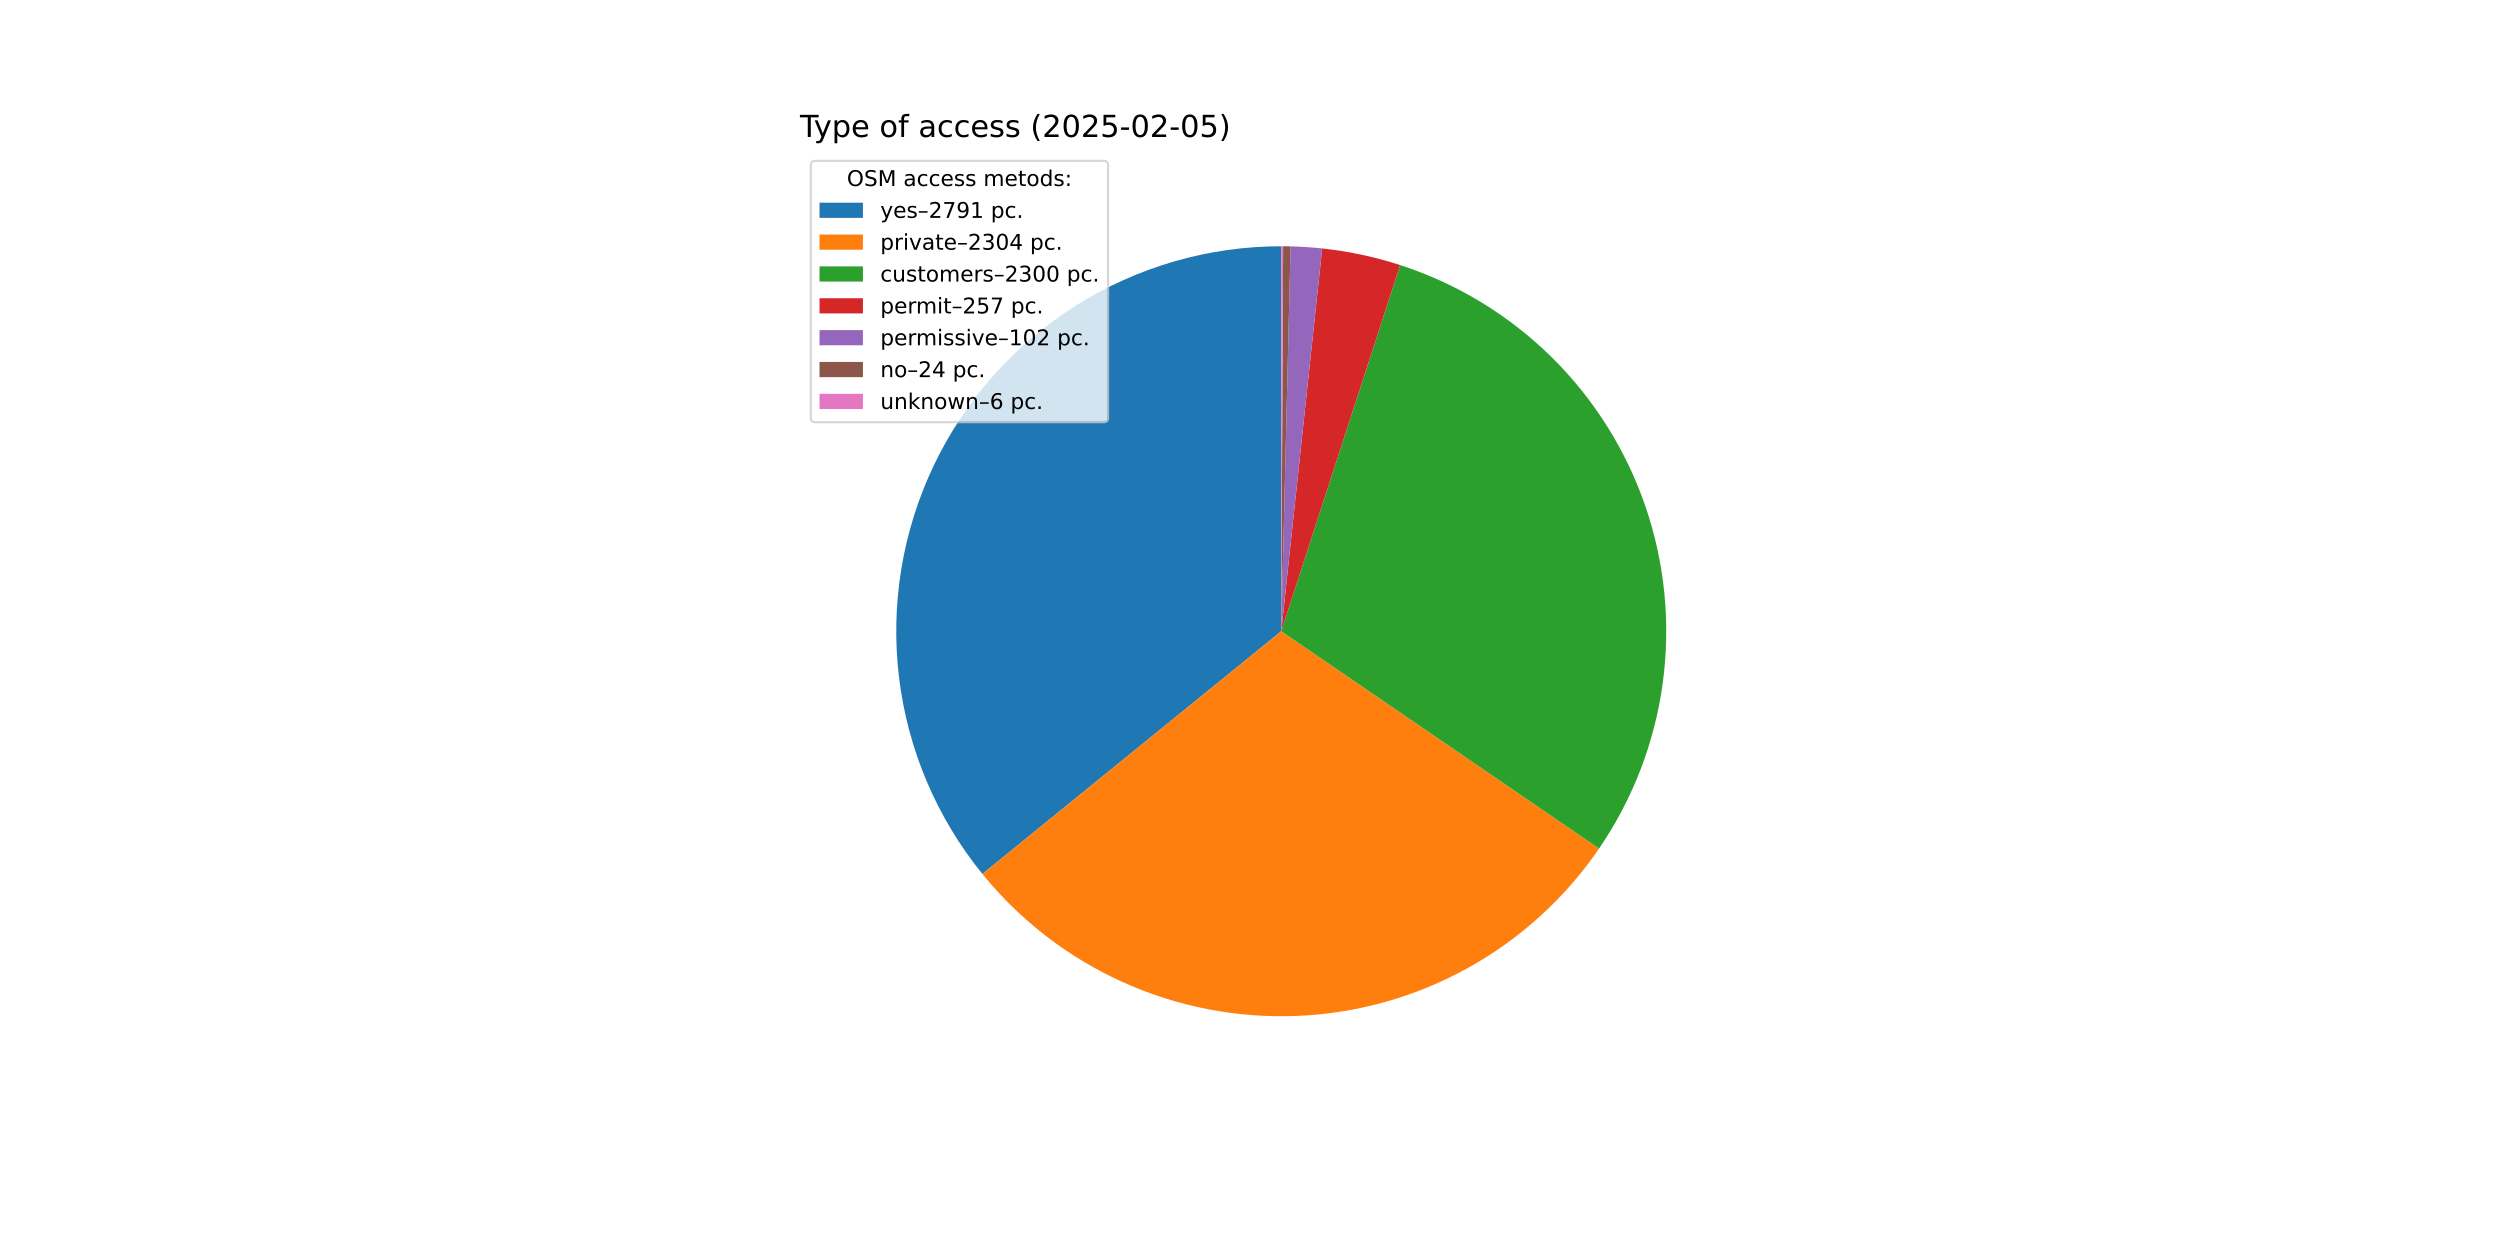
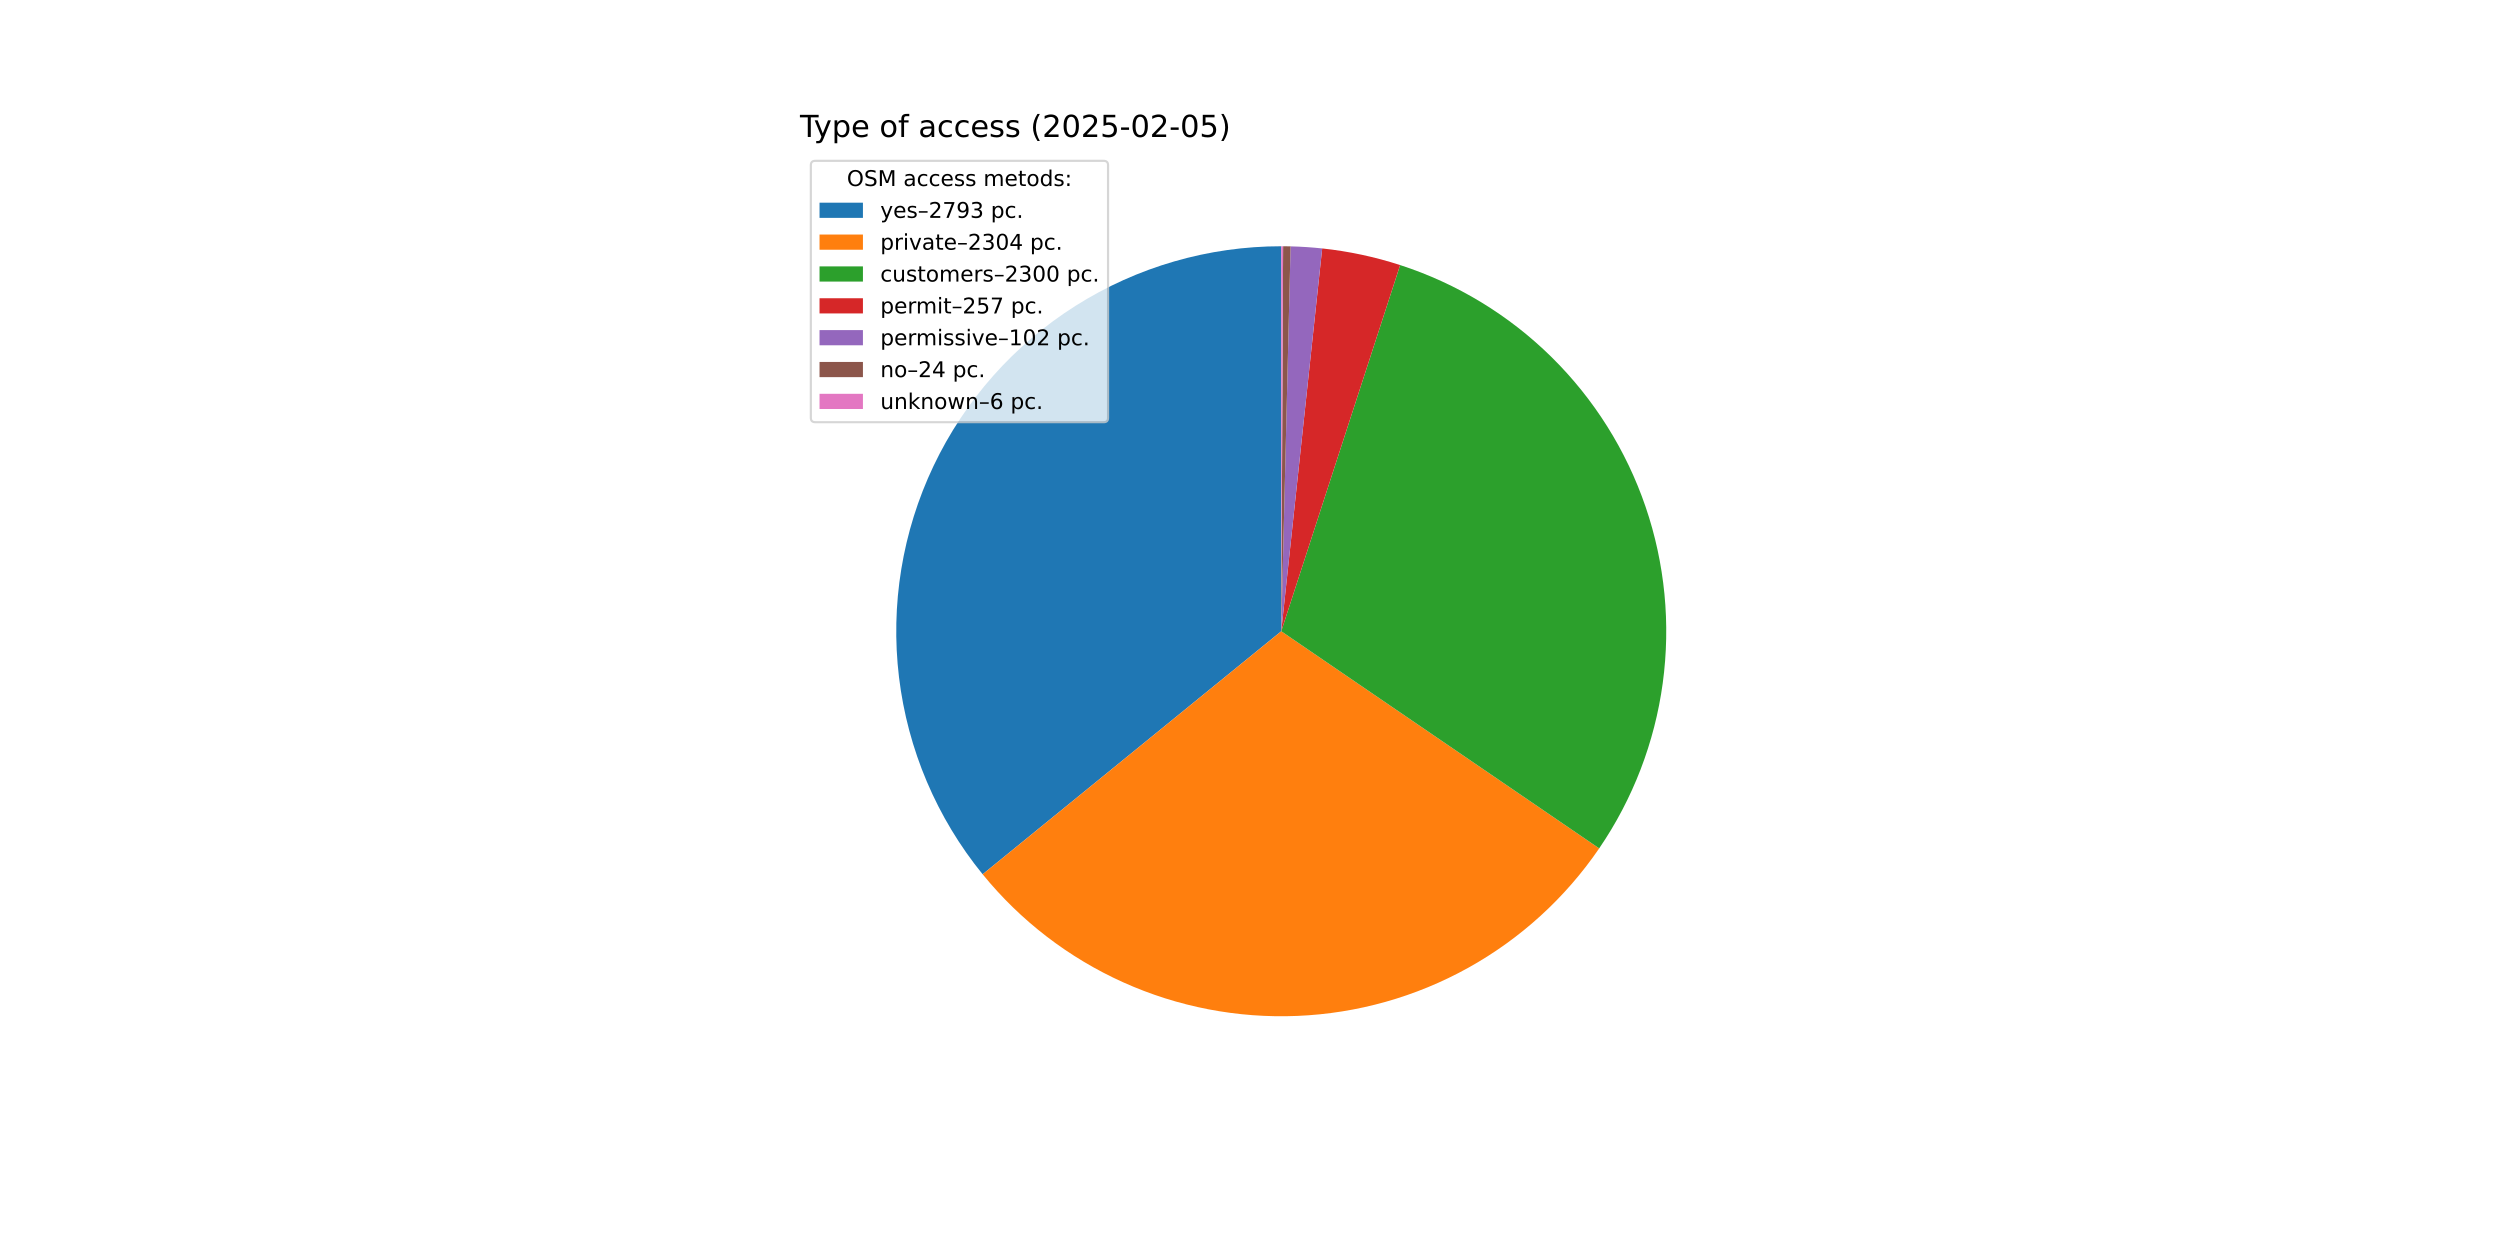
<svg xmlns="http://www.w3.org/2000/svg" xmlns:xlink="http://www.w3.org/1999/xlink" width="1152pt" height="576pt" viewBox="0 0 1152 576" version="1.1">
  <defs>
    <style type="text/css">*{stroke-linejoin: round; stroke-linecap: butt}</style>
  </defs>
  <g id="figure_1">
    <g id="patch_1">
      <path d="M 0 576  L 1152 576  L 1152 0  L 0 0  z " style="fill: #ffffff" />
    </g>
    <g id="axes_1">
      <g id="patch_2">
-         <path d="M 590.4 113.472  C 556.875 113.472 524.027 122.975 495.68 140.874  C 467.333 158.774 444.632 184.347 430.221 214.616  C 415.809 244.885 410.268 278.628 414.244 311.917  C 418.219 345.205 431.55 376.695 452.684 402.719  L 590.4 290.88  z " style="fill: #1f77b4" />
+         <path d="M 590.4 113.472  C 556.859 113.472 523.997 122.984 495.641 140.899  C 467.286 158.814 444.584 184.408 430.181 214.699  C 415.779 244.99 410.257 278.753 414.26 312.054  C 418.263 345.355 431.629 376.847 452.8 402.862  L 590.4 290.88  z " style="fill: #1f77b4" />
      </g>
      <g id="patch_3">
-         <path d="M 452.684 402.719  C 470.095 424.158 492.274 441.238 517.449 452.595  C 542.624 463.952 570.107 469.274 597.701 468.138  C 625.296 467.001 652.248 459.436 676.403 446.048  C 700.559 432.659 721.258 413.813 736.847 391.015  L 590.4 290.88  z " style="fill: #ff7f0e" />
+         <path d="M 452.8 402.862  C 470.229 424.277 492.418 441.331 517.597 452.662  C 542.776 463.992 570.256 469.29 597.842 468.132  C 625.429 466.974 652.368 459.391 676.509 445.989  C 700.649 432.588 721.331 413.734 736.903 390.933  L 590.4 290.88  z " style="fill: #ff7f0e" />
      </g>
      <g id="patch_4">
-         <path d="M 736.847 391.015  C 752.408 368.256 762.452 342.181 766.179 314.864  C 769.906 287.548 767.215 259.735 758.32 233.639  C 749.425 207.544 734.568 183.878 714.932 164.526  C 695.296 145.173 671.417 130.661 645.195 122.146  L 590.4 290.88  z " style="fill: #2ca02c" />
+         <path d="M 736.903 390.933  C 752.447 368.172 762.475 342.098 766.19 314.787  C 769.904 287.476 767.203 259.672 758.302 233.586  C 749.4 207.5 734.541 183.845 714.907 164.501  C 695.272 145.157 671.397 130.653 645.181 122.142  L 590.4 290.88  z " style="fill: #2ca02c" />
      </g>
      <g id="patch_5">
-         <path d="M 645.195 122.146  C 639.36 120.251 633.43 118.66 627.43 117.38  C 621.43 116.099 615.367 115.131 609.267 114.478  L 590.4 290.88  z " style="fill: #d62728" />
+         <path d="M 645.181 122.142  C 639.348 120.248 633.419 118.658 627.421 117.378  C 621.422 116.098 615.361 115.13 609.262 114.478  L 590.4 290.88  z " style="fill: #d62728" />
      </g>
      <g id="patch_6">
-         <path d="M 609.267 114.478  C 606.846 114.219 604.42 114.01 601.991 113.851  C 599.562 113.692 597.129 113.583 594.696 113.524  L 590.4 290.88  z " style="fill: #9467bd" />
+         <path d="M 609.262 114.478  C 606.842 114.219 604.417 114.01 601.988 113.851  C 599.56 113.692 597.128 113.583 594.695 113.524  L 590.4 290.88  z " style="fill: #9467bd" />
      </g>
      <g id="patch_7">
-         <path d="M 594.696 113.524  C 594.123 113.51 593.55 113.499 592.978 113.491  C 592.405 113.482 591.832 113.477 591.259 113.474  L 590.4 290.88  z " style="fill: #8c564b" />
+         <path d="M 594.695 113.524  C 594.122 113.51 593.55 113.499 592.977 113.491  C 592.404 113.482 591.832 113.477 591.259 113.474  L 590.4 290.88  z " style="fill: #8c564b" />
      </g>
      <g id="patch_8">
        <path d="M 591.259 113.474  C 591.116 113.473 590.973 113.473 590.83 113.473  C 590.686 113.472 590.543 113.472 590.4 113.472  L 590.4 290.88  z " style="fill: #e377c2" />
      </g>
      <g id="matplotlib.axis_1" />
      <g id="matplotlib.axis_2" />
      <g id="text_1">
        <g transform="translate(368.64 63.12) scale(0.14 -0.14)">
          <defs>
            <path id="DejaVuSans-54" d="M -19 4666  L 3928 4666  L 3928 4134  L 2272 4134  L 2272 0  L 1638 0  L 1638 4134  L -19 4134  L -19 4666  z " transform="scale(0.015625)" />
            <path id="DejaVuSans-79" d="M 2059 -325  Q 1816 -950 1584 -1140  Q 1353 -1331 966 -1331  L 506 -1331  L 506 -850  L 844 -850  Q 1081 -850 1212 -737  Q 1344 -625 1503 -206  L 1606 56  L 191 3500  L 800 3500  L 1894 763  L 2988 3500  L 3597 3500  L 2059 -325  z " transform="scale(0.015625)" />
            <path id="DejaVuSans-70" d="M 1159 525  L 1159 -1331  L 581 -1331  L 581 3500  L 1159 3500  L 1159 2969  Q 1341 3281 1617 3432  Q 1894 3584 2278 3584  Q 2916 3584 3314 3078  Q 3713 2572 3713 1747  Q 3713 922 3314 415  Q 2916 -91 2278 -91  Q 1894 -91 1617 61  Q 1341 213 1159 525  z M 3116 1747  Q 3116 2381 2855 2742  Q 2594 3103 2138 3103  Q 1681 3103 1420 2742  Q 1159 2381 1159 1747  Q 1159 1113 1420 752  Q 1681 391 2138 391  Q 2594 391 2855 752  Q 3116 1113 3116 1747  z " transform="scale(0.015625)" />
            <path id="DejaVuSans-65" d="M 3597 1894  L 3597 1613  L 953 1613  Q 991 1019 1311 708  Q 1631 397 2203 397  Q 2534 397 2845 478  Q 3156 559 3463 722  L 3463 178  Q 3153 47 2828 -22  Q 2503 -91 2169 -91  Q 1331 -91 842 396  Q 353 884 353 1716  Q 353 2575 817 3079  Q 1281 3584 2069 3584  Q 2775 3584 3186 3129  Q 3597 2675 3597 1894  z M 3022 2063  Q 3016 2534 2758 2815  Q 2500 3097 2075 3097  Q 1594 3097 1305 2825  Q 1016 2553 972 2059  L 3022 2063  z " transform="scale(0.015625)" />
            <path id="DejaVuSans-20" transform="scale(0.015625)" />
            <path id="DejaVuSans-6f" d="M 1959 3097  Q 1497 3097 1228 2736  Q 959 2375 959 1747  Q 959 1119 1226 758  Q 1494 397 1959 397  Q 2419 397 2687 759  Q 2956 1122 2956 1747  Q 2956 2369 2687 2733  Q 2419 3097 1959 3097  z M 1959 3584  Q 2709 3584 3137 3096  Q 3566 2609 3566 1747  Q 3566 888 3137 398  Q 2709 -91 1959 -91  Q 1206 -91 779 398  Q 353 888 353 1747  Q 353 2609 779 3096  Q 1206 3584 1959 3584  z " transform="scale(0.015625)" />
            <path id="DejaVuSans-66" d="M 2375 4863  L 2375 4384  L 1825 4384  Q 1516 4384 1395 4259  Q 1275 4134 1275 3809  L 1275 3500  L 2222 3500  L 2222 3053  L 1275 3053  L 1275 0  L 697 0  L 697 3053  L 147 3053  L 147 3500  L 697 3500  L 697 3744  Q 697 4328 969 4595  Q 1241 4863 1831 4863  L 2375 4863  z " transform="scale(0.015625)" />
            <path id="DejaVuSans-61" d="M 2194 1759  Q 1497 1759 1228 1600  Q 959 1441 959 1056  Q 959 750 1161 570  Q 1363 391 1709 391  Q 2188 391 2477 730  Q 2766 1069 2766 1631  L 2766 1759  L 2194 1759  z M 3341 1997  L 3341 0  L 2766 0  L 2766 531  Q 2569 213 2275 61  Q 1981 -91 1556 -91  Q 1019 -91 701 211  Q 384 513 384 1019  Q 384 1609 779 1909  Q 1175 2209 1959 2209  L 2766 2209  L 2766 2266  Q 2766 2663 2505 2880  Q 2244 3097 1772 3097  Q 1472 3097 1187 3025  Q 903 2953 641 2809  L 641 3341  Q 956 3463 1253 3523  Q 1550 3584 1831 3584  Q 2591 3584 2966 3190  Q 3341 2797 3341 1997  z " transform="scale(0.015625)" />
            <path id="DejaVuSans-63" d="M 3122 3366  L 3122 2828  Q 2878 2963 2633 3030  Q 2388 3097 2138 3097  Q 1578 3097 1268 2742  Q 959 2388 959 1747  Q 959 1106 1268 751  Q 1578 397 2138 397  Q 2388 397 2633 464  Q 2878 531 3122 666  L 3122 134  Q 2881 22 2623 -34  Q 2366 -91 2075 -91  Q 1284 -91 818 406  Q 353 903 353 1747  Q 353 2603 823 3093  Q 1294 3584 2113 3584  Q 2378 3584 2631 3529  Q 2884 3475 3122 3366  z " transform="scale(0.015625)" />
            <path id="DejaVuSans-73" d="M 2834 3397  L 2834 2853  Q 2591 2978 2328 3040  Q 2066 3103 1784 3103  Q 1356 3103 1142 2972  Q 928 2841 928 2578  Q 928 2378 1081 2264  Q 1234 2150 1697 2047  L 1894 2003  Q 2506 1872 2764 1633  Q 3022 1394 3022 966  Q 3022 478 2636 193  Q 2250 -91 1575 -91  Q 1294 -91 989 -36  Q 684 19 347 128  L 347 722  Q 666 556 975 473  Q 1284 391 1588 391  Q 1994 391 2212 530  Q 2431 669 2431 922  Q 2431 1156 2273 1281  Q 2116 1406 1581 1522  L 1381 1569  Q 847 1681 609 1914  Q 372 2147 372 2553  Q 372 3047 722 3315  Q 1072 3584 1716 3584  Q 2034 3584 2315 3537  Q 2597 3491 2834 3397  z " transform="scale(0.015625)" />
            <path id="DejaVuSans-28" d="M 1984 4856  Q 1566 4138 1362 3434  Q 1159 2731 1159 2009  Q 1159 1288 1364 580  Q 1569 -128 1984 -844  L 1484 -844  Q 1016 -109 783 600  Q 550 1309 550 2009  Q 550 2706 781 3412  Q 1013 4119 1484 4856  L 1984 4856  z " transform="scale(0.015625)" />
            <path id="DejaVuSans-32" d="M 1228 531  L 3431 531  L 3431 0  L 469 0  L 469 531  Q 828 903 1448 1529  Q 2069 2156 2228 2338  Q 2531 2678 2651 2914  Q 2772 3150 2772 3378  Q 2772 3750 2511 3984  Q 2250 4219 1831 4219  Q 1534 4219 1204 4116  Q 875 4013 500 3803  L 500 4441  Q 881 4594 1212 4672  Q 1544 4750 1819 4750  Q 2544 4750 2975 4387  Q 3406 4025 3406 3419  Q 3406 3131 3298 2873  Q 3191 2616 2906 2266  Q 2828 2175 2409 1742  Q 1991 1309 1228 531  z " transform="scale(0.015625)" />
            <path id="DejaVuSans-30" d="M 2034 4250  Q 1547 4250 1301 3770  Q 1056 3291 1056 2328  Q 1056 1369 1301 889  Q 1547 409 2034 409  Q 2525 409 2770 889  Q 3016 1369 3016 2328  Q 3016 3291 2770 3770  Q 2525 4250 2034 4250  z M 2034 4750  Q 2819 4750 3233 4129  Q 3647 3509 3647 2328  Q 3647 1150 3233 529  Q 2819 -91 2034 -91  Q 1250 -91 836 529  Q 422 1150 422 2328  Q 422 3509 836 4129  Q 1250 4750 2034 4750  z " transform="scale(0.015625)" />
            <path id="DejaVuSans-35" d="M 691 4666  L 3169 4666  L 3169 4134  L 1269 4134  L 1269 2991  Q 1406 3038 1543 3061  Q 1681 3084 1819 3084  Q 2600 3084 3056 2656  Q 3513 2228 3513 1497  Q 3513 744 3044 326  Q 2575 -91 1722 -91  Q 1428 -91 1123 -41  Q 819 9 494 109  L 494 744  Q 775 591 1075 516  Q 1375 441 1709 441  Q 2250 441 2565 725  Q 2881 1009 2881 1497  Q 2881 1984 2565 2268  Q 2250 2553 1709 2553  Q 1456 2553 1204 2497  Q 953 2441 691 2322  L 691 4666  z " transform="scale(0.015625)" />
            <path id="DejaVuSans-2d" d="M 313 2009  L 1997 2009  L 1997 1497  L 313 1497  L 313 2009  z " transform="scale(0.015625)" />
            <path id="DejaVuSans-29" d="M 513 4856  L 1013 4856  Q 1481 4119 1714 3412  Q 1947 2706 1947 2009  Q 1947 1309 1714 600  Q 1481 -109 1013 -844  L 513 -844  Q 928 -128 1133 580  Q 1338 1288 1338 2009  Q 1338 2731 1133 3434  Q 928 4138 513 4856  z " transform="scale(0.015625)" />
          </defs>
          <use xlink:href="#DejaVuSans-54" />
          <use xlink:href="#DejaVuSans-79" x="45.459" />
          <use xlink:href="#DejaVuSans-70" x="104.639" />
          <use xlink:href="#DejaVuSans-65" x="168.115" />
          <use xlink:href="#DejaVuSans-20" x="229.639" />
          <use xlink:href="#DejaVuSans-6f" x="261.426" />
          <use xlink:href="#DejaVuSans-66" x="322.607" />
          <use xlink:href="#DejaVuSans-20" x="357.812" />
          <use xlink:href="#DejaVuSans-61" x="389.6" />
          <use xlink:href="#DejaVuSans-63" x="450.879" />
          <use xlink:href="#DejaVuSans-63" x="505.859" />
          <use xlink:href="#DejaVuSans-65" x="560.84" />
          <use xlink:href="#DejaVuSans-73" x="622.363" />
          <use xlink:href="#DejaVuSans-73" x="674.463" />
          <use xlink:href="#DejaVuSans-20" x="726.562" />
          <use xlink:href="#DejaVuSans-28" x="758.35" />
          <use xlink:href="#DejaVuSans-32" x="797.363" />
          <use xlink:href="#DejaVuSans-30" x="860.986" />
          <use xlink:href="#DejaVuSans-32" x="924.609" />
          <use xlink:href="#DejaVuSans-35" x="988.232" />
          <use xlink:href="#DejaVuSans-2d" x="1051.855" />
          <use xlink:href="#DejaVuSans-30" x="1087.939" />
          <use xlink:href="#DejaVuSans-32" x="1151.562" />
          <use xlink:href="#DejaVuSans-2d" x="1215.186" />
          <use xlink:href="#DejaVuSans-30" x="1251.27" />
          <use xlink:href="#DejaVuSans-35" x="1314.893" />
          <use xlink:href="#DejaVuSans-29" x="1378.516" />
        </g>
      </g>
      <g id="legend_1">
        <g id="patch_9">
          <path d="M 375.64 194.545  L 508.592 194.545  Q 510.592 194.545 510.592 192.545  L 510.592 76.12  Q 510.592 74.12 508.592 74.12  L 375.64 74.12  Q 373.64 74.12 373.64 76.12  L 373.64 192.545  Q 373.64 194.545 375.64 194.545  z " style="fill: #ffffff; opacity: 0.8; stroke: #cccccc; stroke-linejoin: miter" />
        </g>
        <g id="text_2">
          <g transform="translate(390.2353 85.71844) scale(0.1 -0.1)">
            <defs>
              <path id="DejaVuSans-4f" d="M 2522 4238  Q 1834 4238 1429 3725  Q 1025 3213 1025 2328  Q 1025 1447 1429 934  Q 1834 422 2522 422  Q 3209 422 3611 934  Q 4013 1447 4013 2328  Q 4013 3213 3611 3725  Q 3209 4238 2522 4238  z M 2522 4750  Q 3503 4750 4090 4092  Q 4678 3434 4678 2328  Q 4678 1225 4090 567  Q 3503 -91 2522 -91  Q 1538 -91 948 565  Q 359 1222 359 2328  Q 359 3434 948 4092  Q 1538 4750 2522 4750  z " transform="scale(0.015625)" />
              <path id="DejaVuSans-53" d="M 3425 4513  L 3425 3897  Q 3066 4069 2747 4153  Q 2428 4238 2131 4238  Q 1616 4238 1336 4038  Q 1056 3838 1056 3469  Q 1056 3159 1242 3001  Q 1428 2844 1947 2747  L 2328 2669  Q 3034 2534 3370 2195  Q 3706 1856 3706 1288  Q 3706 609 3251 259  Q 2797 -91 1919 -91  Q 1588 -91 1214 -16  Q 841 59 441 206  L 441 856  Q 825 641 1194 531  Q 1563 422 1919 422  Q 2459 422 2753 634  Q 3047 847 3047 1241  Q 3047 1584 2836 1778  Q 2625 1972 2144 2069  L 1759 2144  Q 1053 2284 737 2584  Q 422 2884 422 3419  Q 422 4038 858 4394  Q 1294 4750 2059 4750  Q 2388 4750 2728 4690  Q 3069 4631 3425 4513  z " transform="scale(0.015625)" />
              <path id="DejaVuSans-4d" d="M 628 4666  L 1569 4666  L 2759 1491  L 3956 4666  L 4897 4666  L 4897 0  L 4281 0  L 4281 4097  L 3078 897  L 2444 897  L 1241 4097  L 1241 0  L 628 0  L 628 4666  z " transform="scale(0.015625)" />
              <path id="DejaVuSans-6d" d="M 3328 2828  Q 3544 3216 3844 3400  Q 4144 3584 4550 3584  Q 5097 3584 5394 3201  Q 5691 2819 5691 2113  L 5691 0  L 5113 0  L 5113 2094  Q 5113 2597 4934 2840  Q 4756 3084 4391 3084  Q 3944 3084 3684 2787  Q 3425 2491 3425 1978  L 3425 0  L 2847 0  L 2847 2094  Q 2847 2600 2669 2842  Q 2491 3084 2119 3084  Q 1678 3084 1418 2786  Q 1159 2488 1159 1978  L 1159 0  L 581 0  L 581 3500  L 1159 3500  L 1159 2956  Q 1356 3278 1631 3431  Q 1906 3584 2284 3584  Q 2666 3584 2933 3390  Q 3200 3197 3328 2828  z " transform="scale(0.015625)" />
              <path id="DejaVuSans-74" d="M 1172 4494  L 1172 3500  L 2356 3500  L 2356 3053  L 1172 3053  L 1172 1153  Q 1172 725 1289 603  Q 1406 481 1766 481  L 2356 481  L 2356 0  L 1766 0  Q 1100 0 847 248  Q 594 497 594 1153  L 594 3053  L 172 3053  L 172 3500  L 594 3500  L 594 4494  L 1172 4494  z " transform="scale(0.015625)" />
              <path id="DejaVuSans-64" d="M 2906 2969  L 2906 4863  L 3481 4863  L 3481 0  L 2906 0  L 2906 525  Q 2725 213 2448 61  Q 2172 -91 1784 -91  Q 1150 -91 751 415  Q 353 922 353 1747  Q 353 2572 751 3078  Q 1150 3584 1784 3584  Q 2172 3584 2448 3432  Q 2725 3281 2906 2969  z M 947 1747  Q 947 1113 1208 752  Q 1469 391 1925 391  Q 2381 391 2643 752  Q 2906 1113 2906 1747  Q 2906 2381 2643 2742  Q 2381 3103 1925 3103  Q 1469 3103 1208 2742  Q 947 2381 947 1747  z " transform="scale(0.015625)" />
              <path id="DejaVuSans-3a" d="M 750 794  L 1409 794  L 1409 0  L 750 0  L 750 794  z M 750 3309  L 1409 3309  L 1409 2516  L 750 2516  L 750 3309  z " transform="scale(0.015625)" />
            </defs>
            <use xlink:href="#DejaVuSans-4f" />
            <use xlink:href="#DejaVuSans-53" x="78.711" />
            <use xlink:href="#DejaVuSans-4d" x="142.188" />
            <use xlink:href="#DejaVuSans-20" x="228.467" />
            <use xlink:href="#DejaVuSans-61" x="260.254" />
            <use xlink:href="#DejaVuSans-63" x="321.533" />
            <use xlink:href="#DejaVuSans-63" x="376.514" />
            <use xlink:href="#DejaVuSans-65" x="431.494" />
            <use xlink:href="#DejaVuSans-73" x="493.018" />
            <use xlink:href="#DejaVuSans-73" x="545.117" />
            <use xlink:href="#DejaVuSans-20" x="597.217" />
            <use xlink:href="#DejaVuSans-6d" x="629.004" />
            <use xlink:href="#DejaVuSans-65" x="726.416" />
            <use xlink:href="#DejaVuSans-74" x="787.939" />
            <use xlink:href="#DejaVuSans-6f" x="827.148" />
            <use xlink:href="#DejaVuSans-64" x="888.33" />
            <use xlink:href="#DejaVuSans-73" x="951.807" />
            <use xlink:href="#DejaVuSans-3a" x="1003.906" />
          </g>
        </g>
        <g id="patch_10">
          <path d="M 377.64 100.397  L 397.64 100.397  L 397.64 93.397  L 377.64 93.397  z " style="fill: #1f77b4" />
        </g>
        <g id="text_3">
          <g transform="translate(405.64 100.3966) scale(0.1 -0.1)">
            <defs>
              <path id="DejaVuSans-2013" d="M 313 1978  L 2888 1978  L 2888 1528  L 313 1528  L 313 1978  z " transform="scale(0.015625)" />
              <path id="DejaVuSans-37" d="M 525 4666  L 3525 4666  L 3525 4397  L 1831 0  L 1172 0  L 2766 4134  L 525 4134  L 525 4666  z " transform="scale(0.015625)" />
              <path id="DejaVuSans-39" d="M 703 97  L 703 672  Q 941 559 1184 500  Q 1428 441 1663 441  Q 2288 441 2617 861  Q 2947 1281 2994 2138  Q 2813 1869 2534 1725  Q 2256 1581 1919 1581  Q 1219 1581 811 2004  Q 403 2428 403 3163  Q 403 3881 828 4315  Q 1253 4750 1959 4750  Q 2769 4750 3195 4129  Q 3622 3509 3622 2328  Q 3622 1225 3098 567  Q 2575 -91 1691 -91  Q 1453 -91 1209 -44  Q 966 3 703 97  z M 1959 2075  Q 2384 2075 2632 2365  Q 2881 2656 2881 3163  Q 2881 3666 2632 3958  Q 2384 4250 1959 4250  Q 1534 4250 1286 3958  Q 1038 3666 1038 3163  Q 1038 2656 1286 2365  Q 1534 2075 1959 2075  z " transform="scale(0.015625)" />
-               <path id="DejaVuSans-31" d="M 794 531  L 1825 531  L 1825 4091  L 703 3866  L 703 4441  L 1819 4666  L 2450 4666  L 2450 531  L 3481 531  L 3481 0  L 794 0  L 794 531  z " transform="scale(0.015625)" />
+               <path id="DejaVuSans-33" d="M 2597 2516  Q 3050 2419 3304 2112  Q 3559 1806 3559 1356  Q 3559 666 3084 287  Q 2609 -91 1734 -91  Q 1441 -91 1130 -33  Q 819 25 488 141  L 488 750  Q 750 597 1062 519  Q 1375 441 1716 441  Q 2309 441 2620 675  Q 2931 909 2931 1356  Q 2931 1769 2642 2001  Q 2353 2234 1838 2234  L 1294 2234  L 1294 2753  L 1863 2753  Q 2328 2753 2575 2939  Q 2822 3125 2822 3475  Q 2822 3834 2567 4026  Q 2313 4219 1838 4219  Q 1578 4219 1281 4162  Q 984 4106 628 3988  L 628 4550  Q 988 4650 1302 4700  Q 1616 4750 1894 4750  Q 2613 4750 3031 4423  Q 3450 4097 3450 3541  Q 3450 3153 3228 2886  Q 3006 2619 2597 2516  z " transform="scale(0.015625)" />
              <path id="DejaVuSans-2e" d="M 684 794  L 1344 794  L 1344 0  L 684 0  L 684 794  z " transform="scale(0.015625)" />
            </defs>
            <use xlink:href="#DejaVuSans-79" />
            <use xlink:href="#DejaVuSans-65" x="59.18" />
            <use xlink:href="#DejaVuSans-73" x="120.703" />
            <use xlink:href="#DejaVuSans-2013" x="172.803" />
            <use xlink:href="#DejaVuSans-32" x="222.803" />
            <use xlink:href="#DejaVuSans-37" x="286.426" />
            <use xlink:href="#DejaVuSans-39" x="350.049" />
-             <use xlink:href="#DejaVuSans-31" x="413.672" />
+             <use xlink:href="#DejaVuSans-33" x="413.672" />
            <use xlink:href="#DejaVuSans-20" x="477.295" />
            <use xlink:href="#DejaVuSans-70" x="509.082" />
            <use xlink:href="#DejaVuSans-63" x="572.559" />
            <use xlink:href="#DejaVuSans-2e" x="627.539" />
          </g>
        </g>
        <g id="patch_11">
          <path d="M 377.64 115.075  L 397.64 115.075  L 397.64 108.075  L 377.64 108.075  z " style="fill: #ff7f0e" />
        </g>
        <g id="text_4">
          <g transform="translate(405.64 115.0747) scale(0.1 -0.1)">
            <defs>
              <path id="DejaVuSans-72" d="M 2631 2963  Q 2534 3019 2420 3045  Q 2306 3072 2169 3072  Q 1681 3072 1420 2755  Q 1159 2438 1159 1844  L 1159 0  L 581 0  L 581 3500  L 1159 3500  L 1159 2956  Q 1341 3275 1631 3429  Q 1922 3584 2338 3584  Q 2397 3584 2469 3576  Q 2541 3569 2628 3553  L 2631 2963  z " transform="scale(0.015625)" />
              <path id="DejaVuSans-69" d="M 603 3500  L 1178 3500  L 1178 0  L 603 0  L 603 3500  z M 603 4863  L 1178 4863  L 1178 4134  L 603 4134  L 603 4863  z " transform="scale(0.015625)" />
              <path id="DejaVuSans-76" d="M 191 3500  L 800 3500  L 1894 563  L 2988 3500  L 3597 3500  L 2284 0  L 1503 0  L 191 3500  z " transform="scale(0.015625)" />
-               <path id="DejaVuSans-33" d="M 2597 2516  Q 3050 2419 3304 2112  Q 3559 1806 3559 1356  Q 3559 666 3084 287  Q 2609 -91 1734 -91  Q 1441 -91 1130 -33  Q 819 25 488 141  L 488 750  Q 750 597 1062 519  Q 1375 441 1716 441  Q 2309 441 2620 675  Q 2931 909 2931 1356  Q 2931 1769 2642 2001  Q 2353 2234 1838 2234  L 1294 2234  L 1294 2753  L 1863 2753  Q 2328 2753 2575 2939  Q 2822 3125 2822 3475  Q 2822 3834 2567 4026  Q 2313 4219 1838 4219  Q 1578 4219 1281 4162  Q 984 4106 628 3988  L 628 4550  Q 988 4650 1302 4700  Q 1616 4750 1894 4750  Q 2613 4750 3031 4423  Q 3450 4097 3450 3541  Q 3450 3153 3228 2886  Q 3006 2619 2597 2516  z " transform="scale(0.015625)" />
              <path id="DejaVuSans-34" d="M 2419 4116  L 825 1625  L 2419 1625  L 2419 4116  z M 2253 4666  L 3047 4666  L 3047 1625  L 3713 1625  L 3713 1100  L 3047 1100  L 3047 0  L 2419 0  L 2419 1100  L 313 1100  L 313 1709  L 2253 4666  z " transform="scale(0.015625)" />
            </defs>
            <use xlink:href="#DejaVuSans-70" />
            <use xlink:href="#DejaVuSans-72" x="63.477" />
            <use xlink:href="#DejaVuSans-69" x="104.59" />
            <use xlink:href="#DejaVuSans-76" x="132.373" />
            <use xlink:href="#DejaVuSans-61" x="191.553" />
            <use xlink:href="#DejaVuSans-74" x="252.832" />
            <use xlink:href="#DejaVuSans-65" x="292.041" />
            <use xlink:href="#DejaVuSans-2013" x="353.564" />
            <use xlink:href="#DejaVuSans-32" x="403.564" />
            <use xlink:href="#DejaVuSans-33" x="467.188" />
            <use xlink:href="#DejaVuSans-30" x="530.811" />
            <use xlink:href="#DejaVuSans-34" x="594.434" />
            <use xlink:href="#DejaVuSans-20" x="658.057" />
            <use xlink:href="#DejaVuSans-70" x="689.844" />
            <use xlink:href="#DejaVuSans-63" x="753.32" />
            <use xlink:href="#DejaVuSans-2e" x="808.301" />
          </g>
        </g>
        <g id="patch_12">
          <path d="M 377.64 129.753  L 397.64 129.753  L 397.64 122.753  L 377.64 122.753  z " style="fill: #2ca02c" />
        </g>
        <g id="text_5">
          <g transform="translate(405.64 129.7528) scale(0.1 -0.1)">
            <defs>
              <path id="DejaVuSans-75" d="M 544 1381  L 544 3500  L 1119 3500  L 1119 1403  Q 1119 906 1312 657  Q 1506 409 1894 409  Q 2359 409 2629 706  Q 2900 1003 2900 1516  L 2900 3500  L 3475 3500  L 3475 0  L 2900 0  L 2900 538  Q 2691 219 2414 64  Q 2138 -91 1772 -91  Q 1169 -91 856 284  Q 544 659 544 1381  z M 1991 3584  L 1991 3584  z " transform="scale(0.015625)" />
            </defs>
            <use xlink:href="#DejaVuSans-63" />
            <use xlink:href="#DejaVuSans-75" x="54.98" />
            <use xlink:href="#DejaVuSans-73" x="118.359" />
            <use xlink:href="#DejaVuSans-74" x="170.459" />
            <use xlink:href="#DejaVuSans-6f" x="209.668" />
            <use xlink:href="#DejaVuSans-6d" x="270.85" />
            <use xlink:href="#DejaVuSans-65" x="368.262" />
            <use xlink:href="#DejaVuSans-72" x="429.785" />
            <use xlink:href="#DejaVuSans-73" x="470.898" />
            <use xlink:href="#DejaVuSans-2013" x="522.998" />
            <use xlink:href="#DejaVuSans-32" x="572.998" />
            <use xlink:href="#DejaVuSans-33" x="636.621" />
            <use xlink:href="#DejaVuSans-30" x="700.244" />
            <use xlink:href="#DejaVuSans-30" x="763.867" />
            <use xlink:href="#DejaVuSans-20" x="827.49" />
            <use xlink:href="#DejaVuSans-70" x="859.277" />
            <use xlink:href="#DejaVuSans-63" x="922.754" />
            <use xlink:href="#DejaVuSans-2e" x="977.734" />
          </g>
        </g>
        <g id="patch_13">
          <path d="M 377.64 144.431  L 397.64 144.431  L 397.64 137.431  L 377.64 137.431  z " style="fill: #d62728" />
        </g>
        <g id="text_6">
          <g transform="translate(405.64 144.4309) scale(0.1 -0.1)">
            <use xlink:href="#DejaVuSans-70" />
            <use xlink:href="#DejaVuSans-65" x="63.477" />
            <use xlink:href="#DejaVuSans-72" x="125" />
            <use xlink:href="#DejaVuSans-6d" x="164.363" />
            <use xlink:href="#DejaVuSans-69" x="261.775" />
            <use xlink:href="#DejaVuSans-74" x="289.559" />
            <use xlink:href="#DejaVuSans-2013" x="328.768" />
            <use xlink:href="#DejaVuSans-32" x="378.768" />
            <use xlink:href="#DejaVuSans-35" x="442.391" />
            <use xlink:href="#DejaVuSans-37" x="506.014" />
            <use xlink:href="#DejaVuSans-20" x="569.637" />
            <use xlink:href="#DejaVuSans-70" x="601.424" />
            <use xlink:href="#DejaVuSans-63" x="664.9" />
            <use xlink:href="#DejaVuSans-2e" x="719.881" />
          </g>
        </g>
        <g id="patch_14">
          <path d="M 377.64 159.109  L 397.64 159.109  L 397.64 152.109  L 377.64 152.109  z " style="fill: #9467bd" />
        </g>
        <g id="text_7">
          <g transform="translate(405.64 159.1091) scale(0.1 -0.1)">
+             <defs>
+               <path id="DejaVuSans-31" d="M 794 531  L 1825 531  L 1825 4091  L 703 3866  L 703 4441  L 1819 4666  L 2450 4666  L 2450 531  L 3481 531  L 3481 0  L 794 0  L 794 531  z " transform="scale(0.015625)" />
+             </defs>
            <use xlink:href="#DejaVuSans-70" />
            <use xlink:href="#DejaVuSans-65" x="63.477" />
            <use xlink:href="#DejaVuSans-72" x="125" />
            <use xlink:href="#DejaVuSans-6d" x="164.363" />
            <use xlink:href="#DejaVuSans-69" x="261.775" />
            <use xlink:href="#DejaVuSans-73" x="289.559" />
            <use xlink:href="#DejaVuSans-73" x="341.658" />
            <use xlink:href="#DejaVuSans-69" x="393.758" />
            <use xlink:href="#DejaVuSans-76" x="421.541" />
            <use xlink:href="#DejaVuSans-65" x="480.721" />
            <use xlink:href="#DejaVuSans-2013" x="542.244" />
            <use xlink:href="#DejaVuSans-31" x="592.244" />
            <use xlink:href="#DejaVuSans-30" x="655.867" />
            <use xlink:href="#DejaVuSans-32" x="719.49" />
            <use xlink:href="#DejaVuSans-20" x="783.113" />
            <use xlink:href="#DejaVuSans-70" x="814.9" />
            <use xlink:href="#DejaVuSans-63" x="878.377" />
            <use xlink:href="#DejaVuSans-2e" x="933.357" />
          </g>
        </g>
        <g id="patch_15">
          <path d="M 377.64 173.787  L 397.64 173.787  L 397.64 166.787  L 377.64 166.787  z " style="fill: #8c564b" />
        </g>
        <g id="text_8">
          <g transform="translate(405.64 173.7872) scale(0.1 -0.1)">
            <defs>
              <path id="DejaVuSans-6e" d="M 3513 2113  L 3513 0  L 2938 0  L 2938 2094  Q 2938 2591 2744 2837  Q 2550 3084 2163 3084  Q 1697 3084 1428 2787  Q 1159 2491 1159 1978  L 1159 0  L 581 0  L 581 3500  L 1159 3500  L 1159 2956  Q 1366 3272 1645 3428  Q 1925 3584 2291 3584  Q 2894 3584 3203 3211  Q 3513 2838 3513 2113  z " transform="scale(0.015625)" />
            </defs>
            <use xlink:href="#DejaVuSans-6e" />
            <use xlink:href="#DejaVuSans-6f" x="63.379" />
            <use xlink:href="#DejaVuSans-2013" x="124.561" />
            <use xlink:href="#DejaVuSans-32" x="174.561" />
            <use xlink:href="#DejaVuSans-34" x="238.184" />
            <use xlink:href="#DejaVuSans-20" x="301.807" />
            <use xlink:href="#DejaVuSans-70" x="333.594" />
            <use xlink:href="#DejaVuSans-63" x="397.07" />
            <use xlink:href="#DejaVuSans-2e" x="452.051" />
          </g>
        </g>
        <g id="patch_16">
          <path d="M 377.64 188.465  L 397.64 188.465  L 397.64 181.465  L 377.64 181.465  z " style="fill: #e377c2" />
        </g>
        <g id="text_9">
          <g transform="translate(405.64 188.4653) scale(0.1 -0.1)">
            <defs>
              <path id="DejaVuSans-6b" d="M 581 4863  L 1159 4863  L 1159 1991  L 2875 3500  L 3609 3500  L 1753 1863  L 3688 0  L 2938 0  L 1159 1709  L 1159 0  L 581 0  L 581 4863  z " transform="scale(0.015625)" />
              <path id="DejaVuSans-77" d="M 269 3500  L 844 3500  L 1563 769  L 2278 3500  L 2956 3500  L 3675 769  L 4391 3500  L 4966 3500  L 4050 0  L 3372 0  L 2619 2869  L 1863 0  L 1184 0  L 269 3500  z " transform="scale(0.015625)" />
              <path id="DejaVuSans-36" d="M 2113 2584  Q 1688 2584 1439 2293  Q 1191 2003 1191 1497  Q 1191 994 1439 701  Q 1688 409 2113 409  Q 2538 409 2786 701  Q 3034 994 3034 1497  Q 3034 2003 2786 2293  Q 2538 2584 2113 2584  z M 3366 4563  L 3366 3988  Q 3128 4100 2886 4159  Q 2644 4219 2406 4219  Q 1781 4219 1451 3797  Q 1122 3375 1075 2522  Q 1259 2794 1537 2939  Q 1816 3084 2150 3084  Q 2853 3084 3261 2657  Q 3669 2231 3669 1497  Q 3669 778 3244 343  Q 2819 -91 2113 -91  Q 1303 -91 875 529  Q 447 1150 447 2328  Q 447 3434 972 4092  Q 1497 4750 2381 4750  Q 2619 4750 2861 4703  Q 3103 4656 3366 4563  z " transform="scale(0.015625)" />
            </defs>
            <use xlink:href="#DejaVuSans-75" />
            <use xlink:href="#DejaVuSans-6e" x="63.379" />
            <use xlink:href="#DejaVuSans-6b" x="126.758" />
            <use xlink:href="#DejaVuSans-6e" x="184.668" />
            <use xlink:href="#DejaVuSans-6f" x="248.047" />
            <use xlink:href="#DejaVuSans-77" x="309.229" />
            <use xlink:href="#DejaVuSans-6e" x="391.016" />
            <use xlink:href="#DejaVuSans-2013" x="454.395" />
            <use xlink:href="#DejaVuSans-36" x="504.395" />
            <use xlink:href="#DejaVuSans-20" x="568.018" />
            <use xlink:href="#DejaVuSans-70" x="599.805" />
            <use xlink:href="#DejaVuSans-63" x="663.281" />
            <use xlink:href="#DejaVuSans-2e" x="718.262" />
          </g>
        </g>
      </g>
    </g>
  </g>
</svg>
